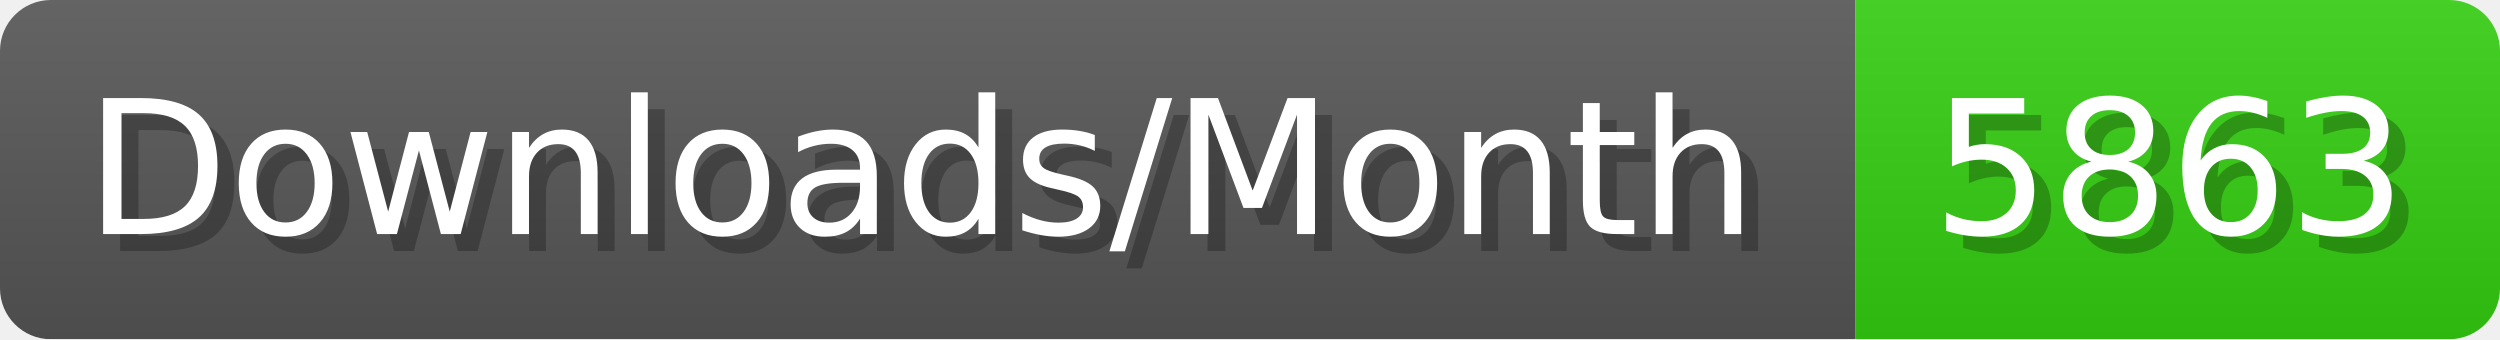
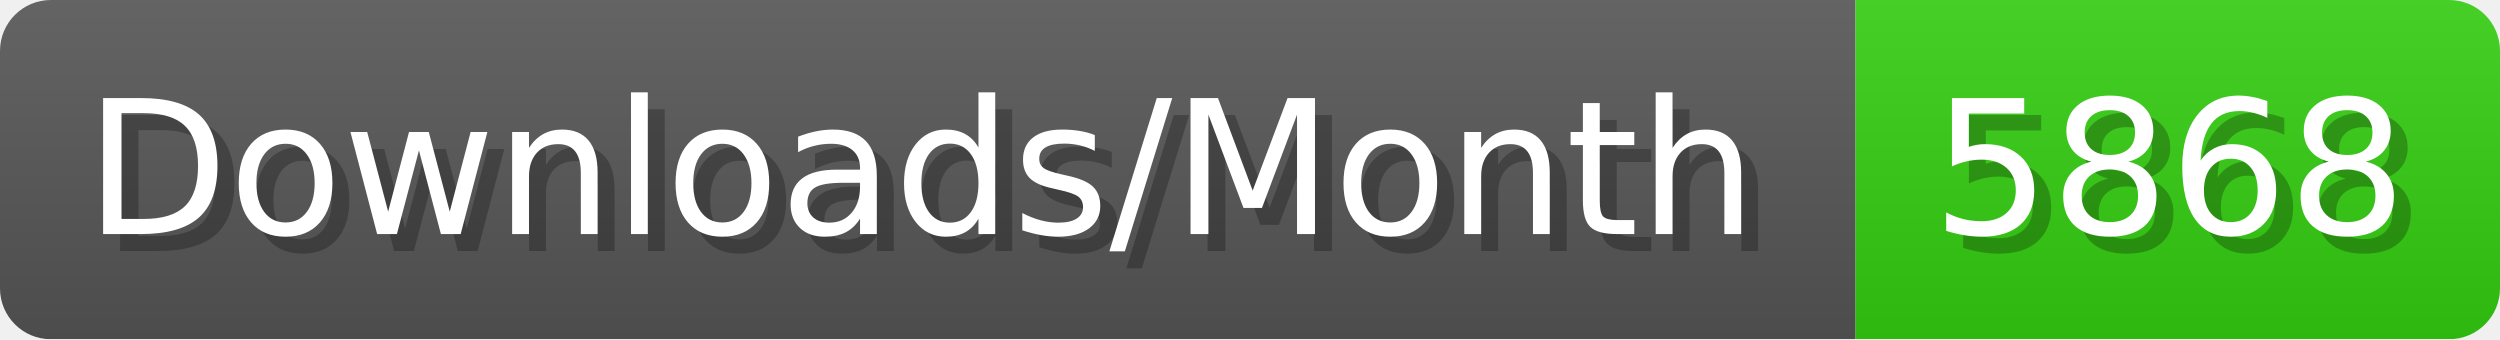
- <svg xmlns="http://www.w3.org/2000/svg" width="147.4" height="20" viewBox="0 0 1474 200" role="img" aria-label="Downloads/Month: 5863">
+ <svg xmlns="http://www.w3.org/2000/svg" width="147.4" height="20" viewBox="0 0 1474 200" role="img" aria-label="Downloads/Month: 5868">
  <linearGradient id="YlXUI" x2="0" y2="100%">
    <stop offset="0" stop-opacity=".1" stop-color="#EEE" />
    <stop offset="1" stop-opacity=".1" />
  </linearGradient>
  <mask id="JHhop">
    <rect width="1474" height="200" rx="30" fill="#FFF" />
  </mask>
  <g mask="url(#JHhop)">
    <rect width="1094" height="200" fill="#555" />
    <rect width="380" height="200" fill="#3C1" x="1094" />
    <rect width="1474" height="200" fill="url(#YlXUI)" />
  </g>
  <g aria-hidden="true" fill="#fff" text-anchor="start" font-family="Verdana,DejaVu Sans,sans-serif" font-size="110">
    <text x="60" y="148" textLength="994" fill="#000" opacity="0.25">Downloads/Month</text>
    <text x="50" y="138" textLength="994">Downloads/Month</text>
-     <text x="1149" y="148" textLength="280" fill="#000" opacity="0.25">5863</text>
-     <text x="1139" y="138" textLength="280">5863</text>
+     <text x="1149" y="148" textLength="280" fill="#000" opacity="0.25">5868</text>
+     <text x="1139" y="138" textLength="280">5868</text>
  </g>
</svg>
